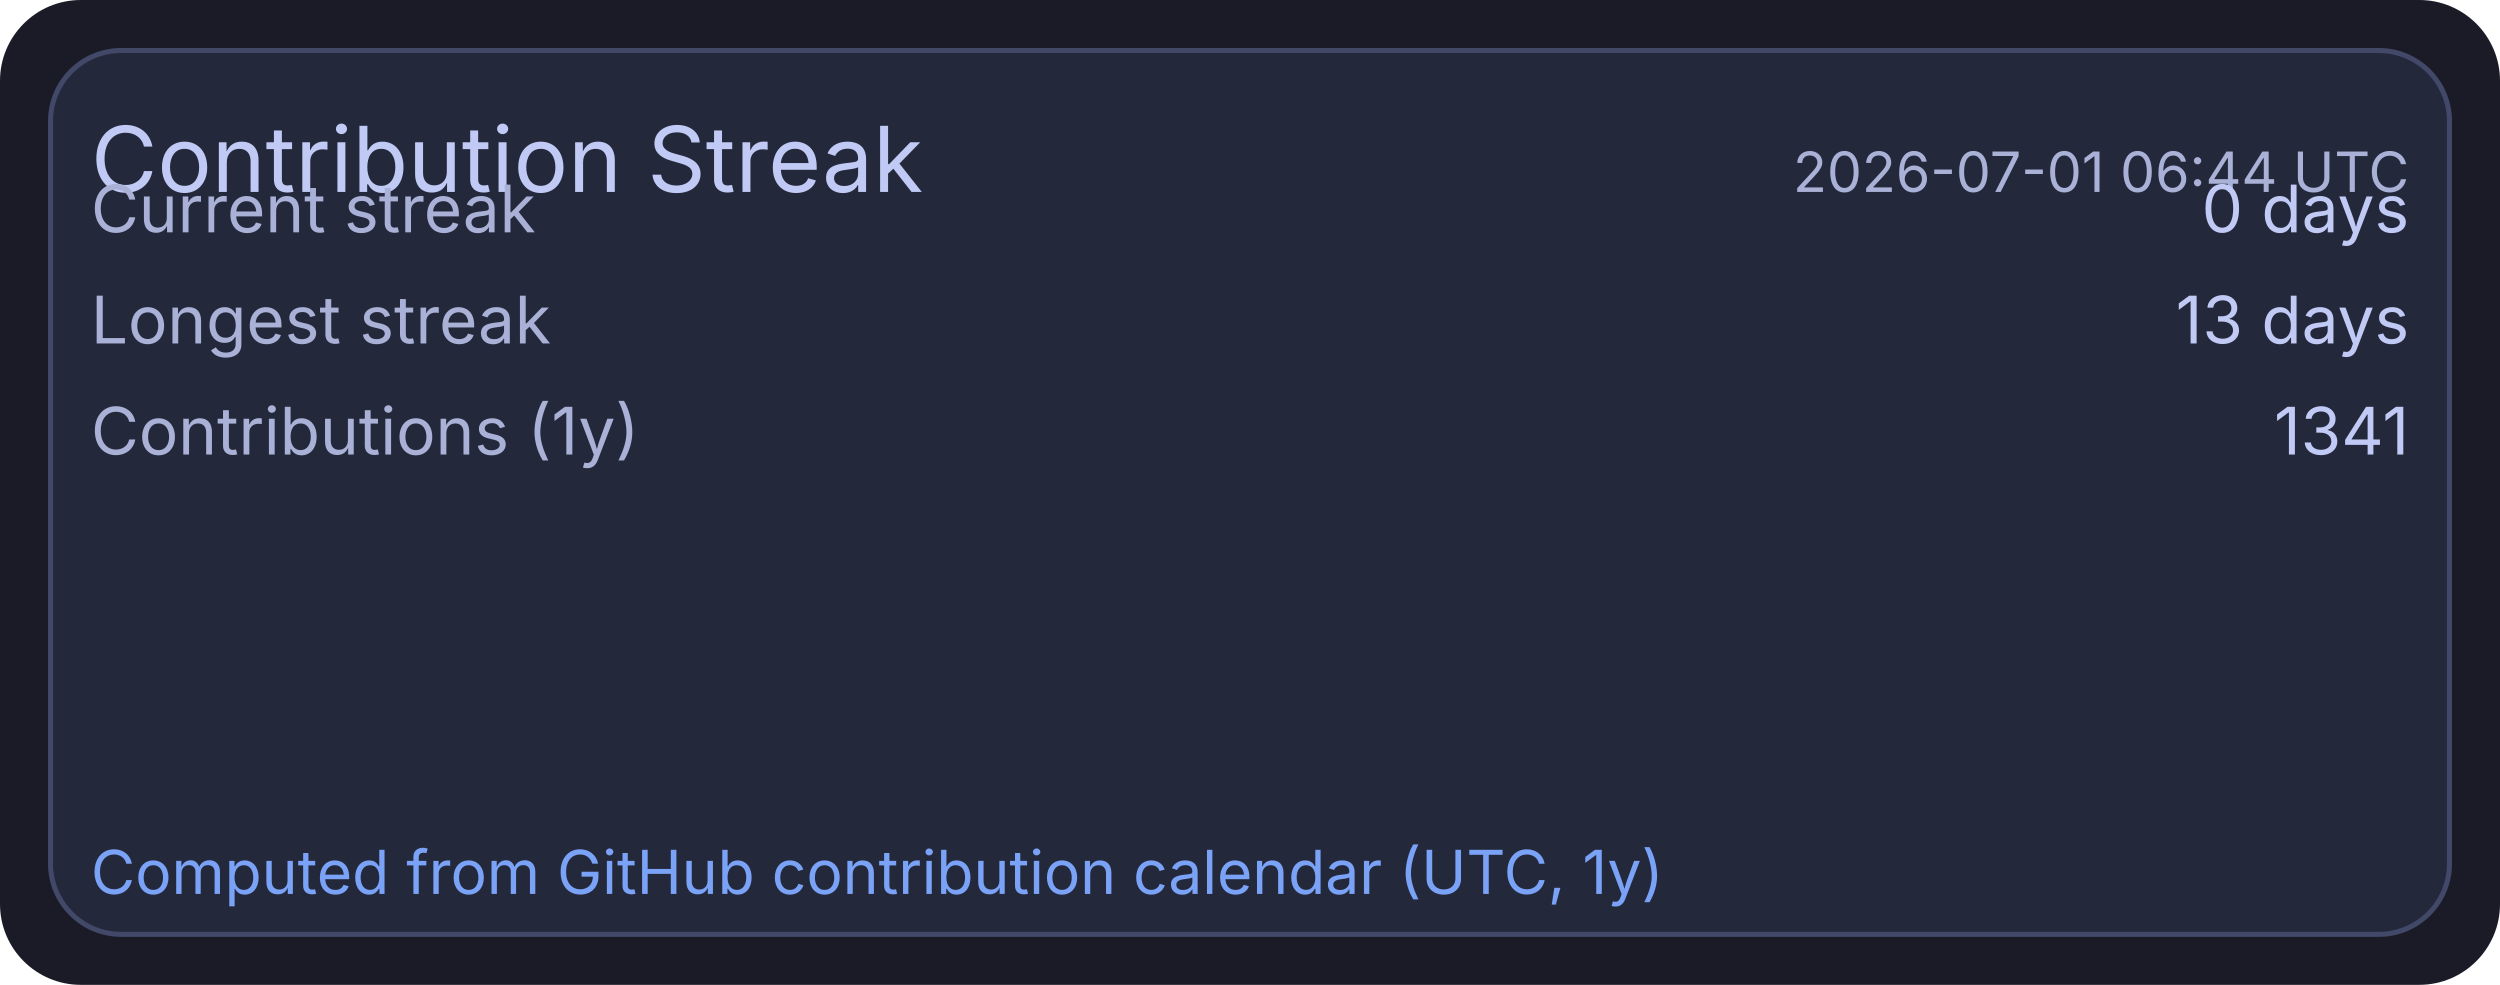
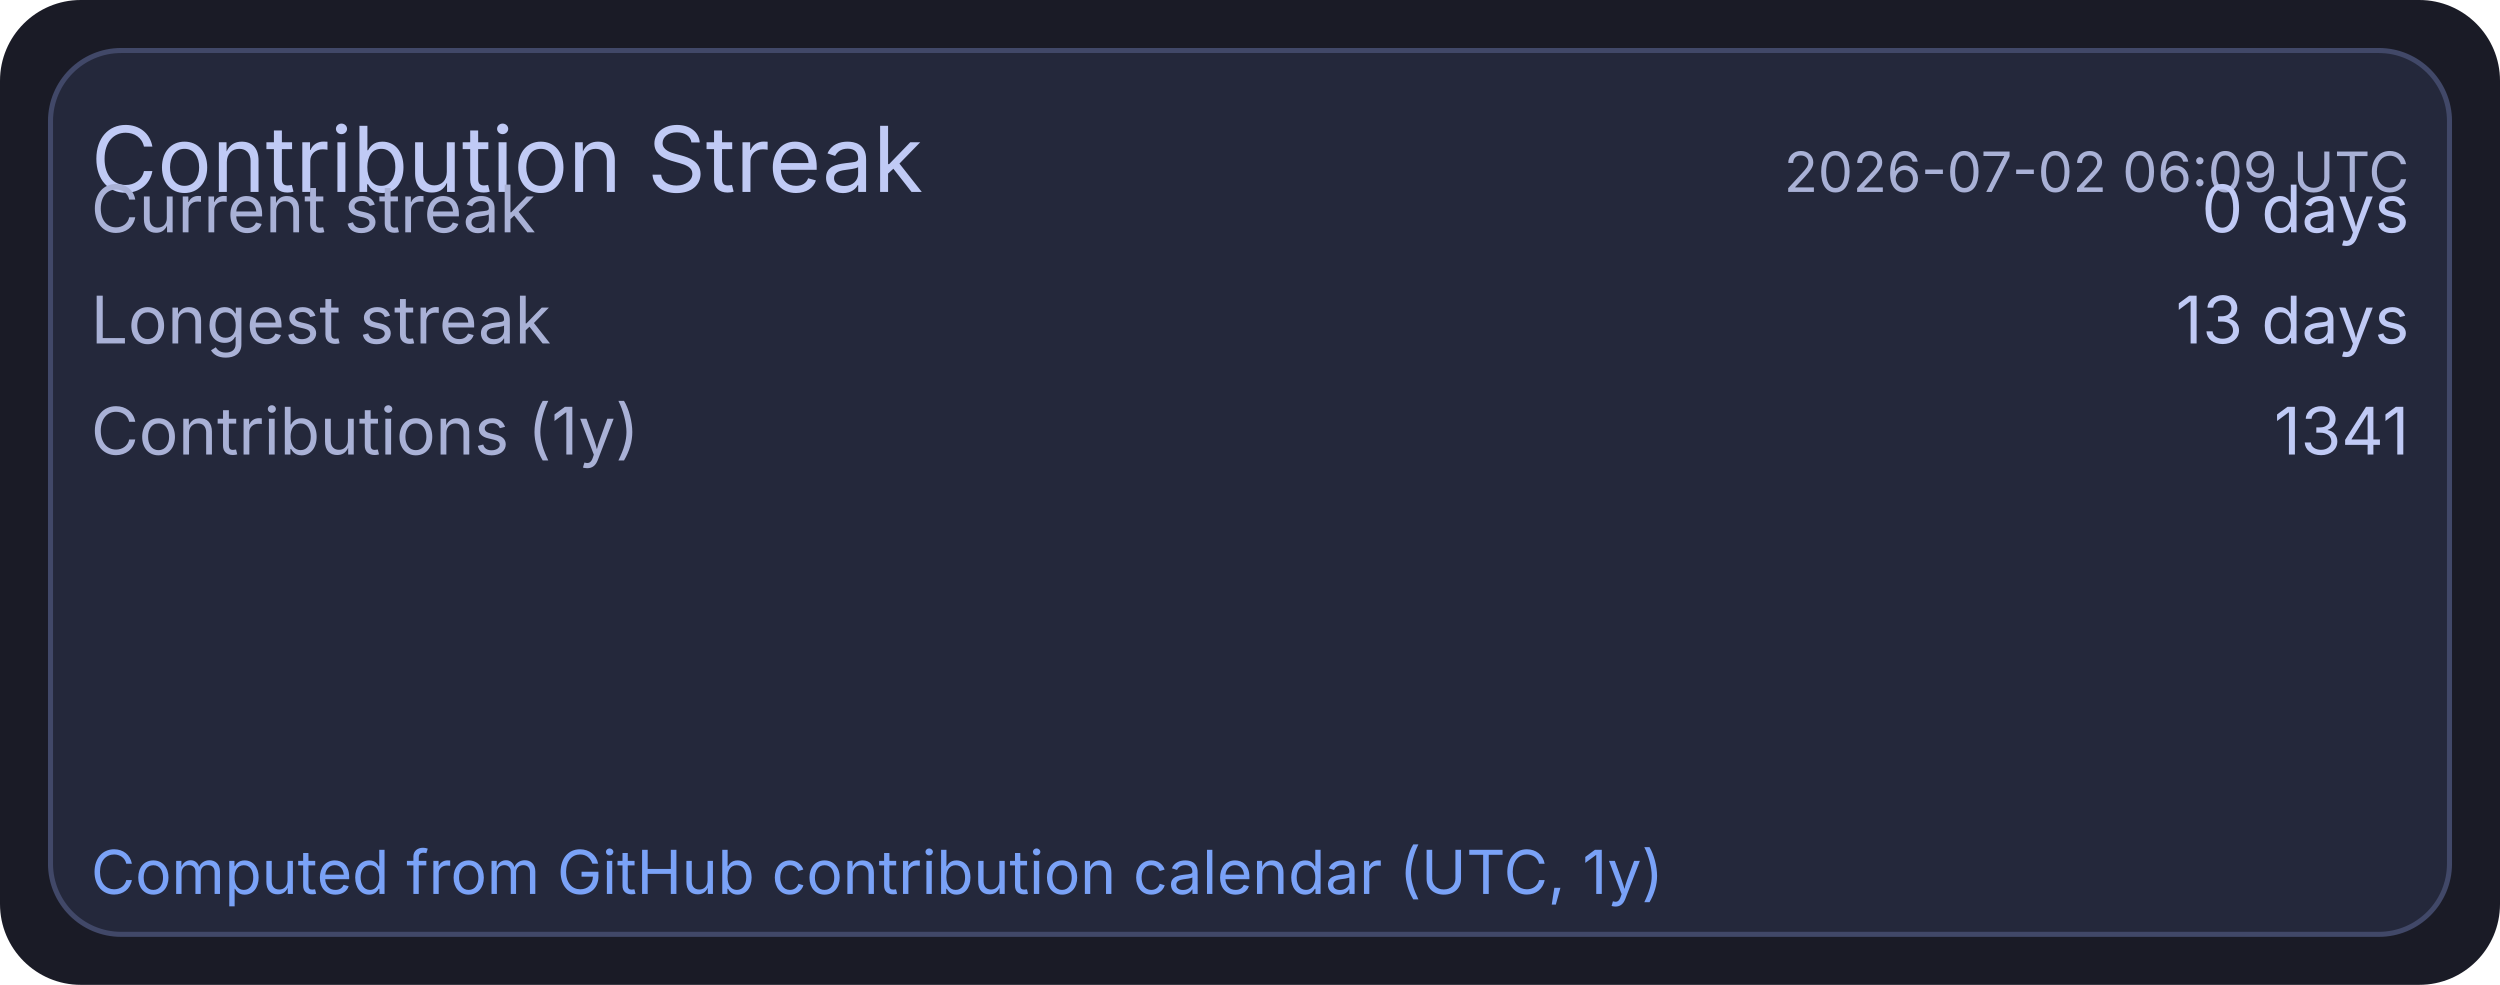
<svg xmlns="http://www.w3.org/2000/svg" width="495" height="195" viewBox="0 0 495 195">
  <rect x="0" y="0" width="495" height="195" rx="16" fill="#1a1b26" />
  <rect x="10" y="10" width="475" height="175" rx="14" fill="#24283b" stroke="#414868" stroke-width="1" />
  <text x="18" y="38" fill="#c0caf5" font-size="18" font-family="ui-sans-serif, system-ui, -apple-system, Segoe UI">Contribution Streak</text>
-   <text x="477" y="38" text-anchor="end" fill="#a9b1d6" font-size="11" font-family="ui-sans-serif, system-ui, -apple-system, Segoe UI">2026-07-01 06:44 UTC</text>
+   <text x="477" y="38" text-anchor="end" fill="#a9b1d6" font-size="11" font-family="ui-sans-serif, system-ui, -apple-system, Segoe UI">2026-07-02 06:09 UTC</text>
  <text x="18" y="46" fill="#a9b1d6" font-size="13" font-family="ui-sans-serif, system-ui, -apple-system, Segoe UI">Current streak</text>
  <text x="477" y="46" text-anchor="end" fill="#c0caf5" font-size="13" font-family="ui-sans-serif, system-ui, -apple-system, Segoe UI">0 days</text>
  <text x="18" y="68" fill="#a9b1d6" font-size="13" font-family="ui-sans-serif, system-ui, -apple-system, Segoe UI">Longest streak</text>
  <text x="477" y="68" text-anchor="end" fill="#c0caf5" font-size="13" font-family="ui-sans-serif, system-ui, -apple-system, Segoe UI">13 days</text>
  <text x="18" y="90" fill="#a9b1d6" font-size="13" font-family="ui-sans-serif, system-ui, -apple-system, Segoe UI">Contributions (1y)</text>
  <text x="477" y="90" text-anchor="end" fill="#c0caf5" font-size="13" font-family="ui-sans-serif, system-ui, -apple-system, Segoe UI">1341</text>
  <text x="18" y="177" fill="#7aa2f7" font-size="12" font-family="ui-sans-serif, system-ui, -apple-system, Segoe UI">Computed from GitHub contribution calendar (UTC, 1y)</text>
</svg>
